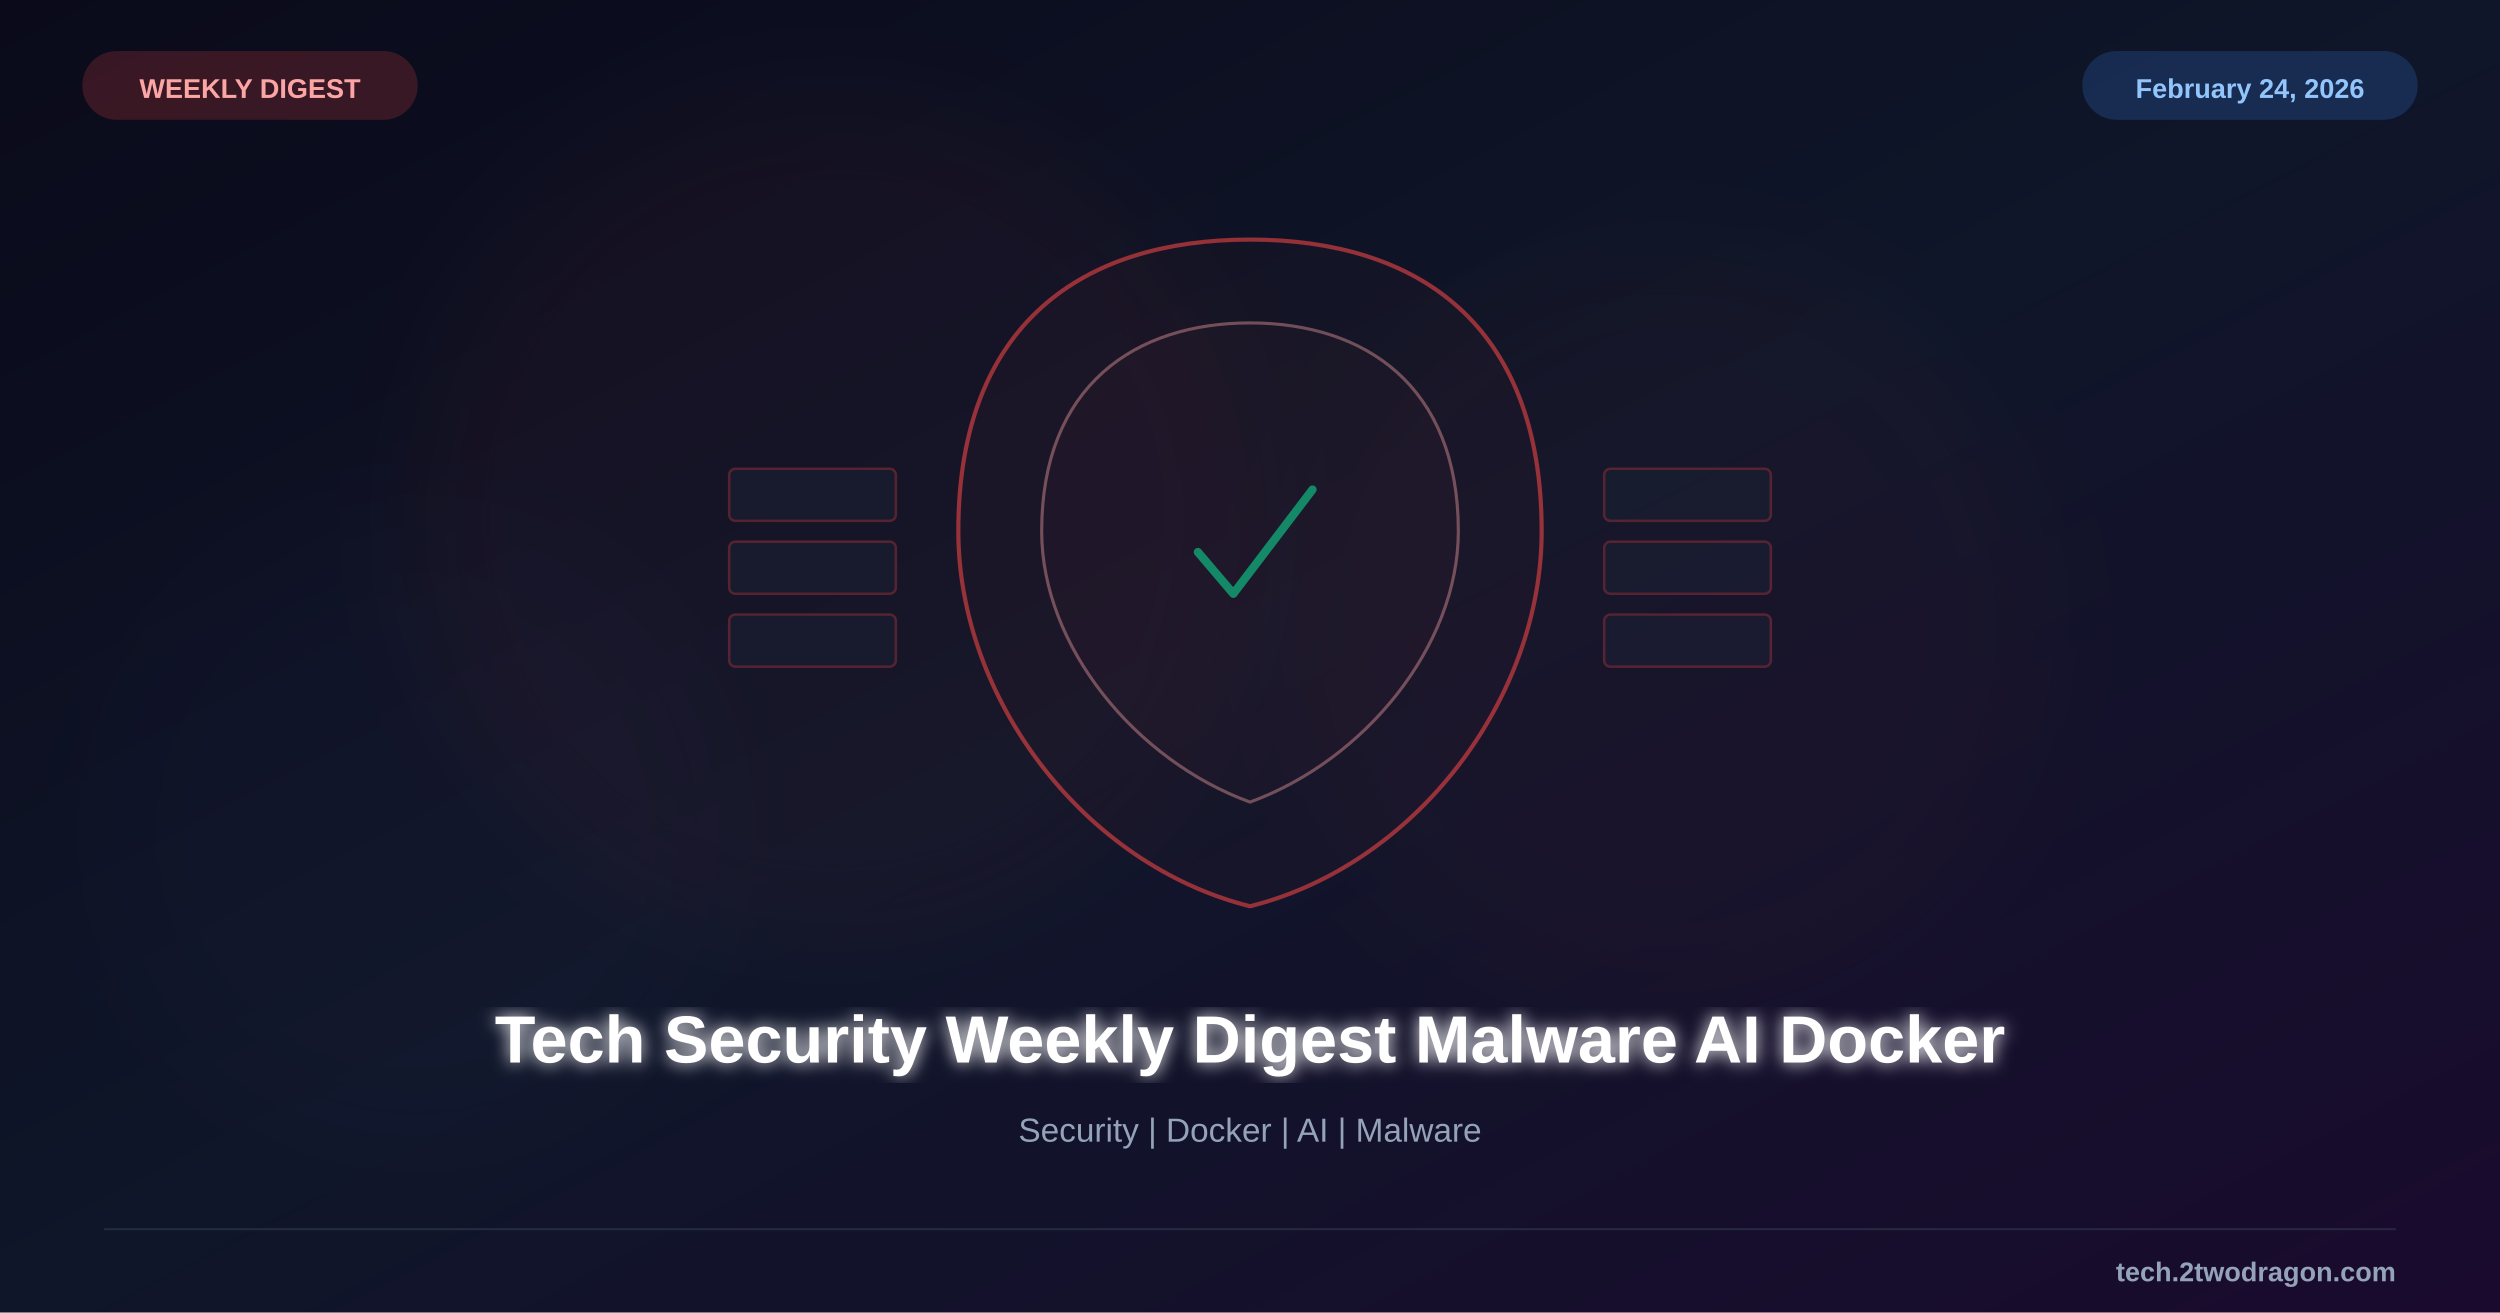
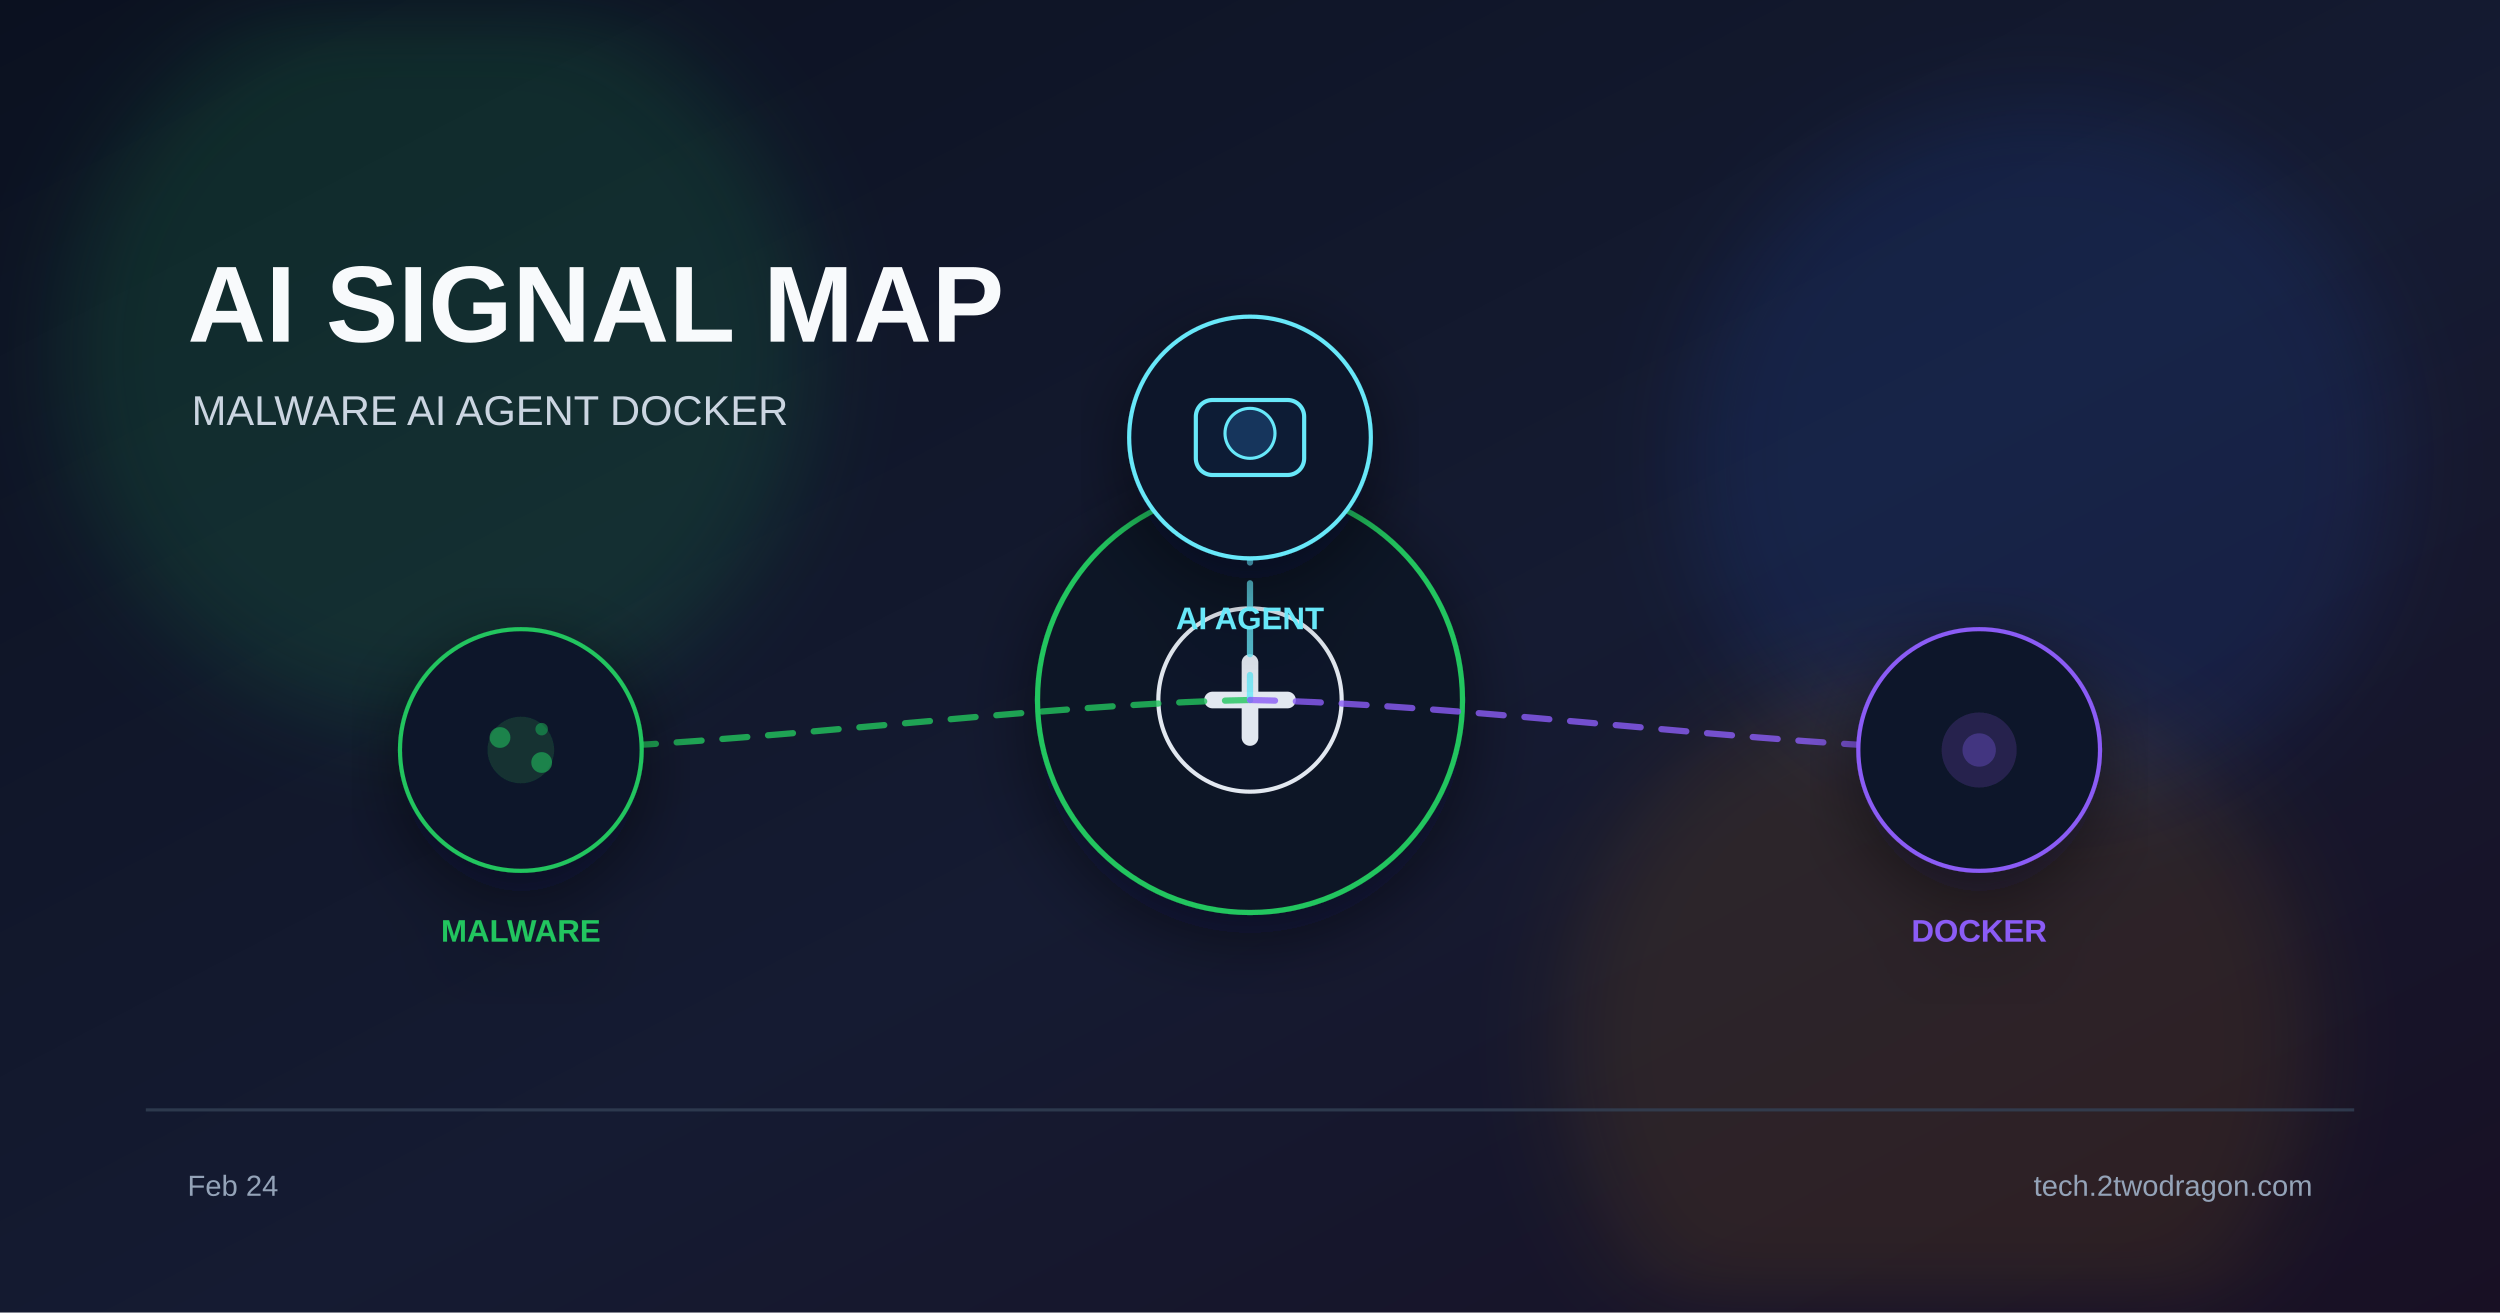
<svg xmlns="http://www.w3.org/2000/svg" viewBox="0 0 1200 630">
  <defs>
    <linearGradient id="bg" x1="0%" y1="0%" x2="100%" y2="100%">
-       <stop offset="0%" style="stop-color:#0a0a1a" />
-       <stop offset="50%" style="stop-color:#0f1629" />
-       <stop offset="100%" style="stop-color:#1a0a2e" />
+       <stop offset="0%" stop-color="#0b1120" />
+       <stop offset="55%" stop-color="#151b32" />
+       <stop offset="100%" stop-color="#181024" />
    </linearGradient>
-     <filter id="glow">
-       <feGaussianBlur stdDeviation="4" result="b" />
-       <feMerge>
-         <feMergeNode in="b" />
-         <feMergeNode in="SourceGraphic" />
-       </feMerge>
+     <filter id="glow" x="-40%" y="-40%" width="180%" height="180%">
+       <feGaussianBlur stdDeviation="22" />
    </filter>
-     <filter id="sg">
-       <feGaussianBlur stdDeviation="25" />
+     <filter id="shadow" x="-20%" y="-20%" width="140%" height="140%">
+       <feDropShadow dx="0" dy="10" stdDeviation="18" flood-color="#020617" flood-opacity="0.5" />
    </filter>
  </defs>
  <rect width="1200" height="630" fill="url(#bg)" />
-   <circle cx="400" cy="250" r="200" fill="#ef4444" opacity="0.04" filter="url(#sg)" />
-   <circle cx="800" cy="300" r="180" fill="#ef4444" opacity="0.03" filter="url(#sg)" />
-   <circle cx="200" cy="400" r="150" fill="#8b5cf6" opacity="0.02" filter="url(#sg)" />
-   <g transform="translate(600,255)">
-     <path d="M0,-140 C80,-140 140,-100 140,0 C140,80 80,160 0,180 C-80,160 -140,80 -140,0 C-140,-100 -80,-140 0,-140Z" fill="#ef4444" fill-opacity="0.04" stroke="#ef4444" stroke-width="2" opacity="0.6" />
-     <path d="M0,-100 C55,-100 100,-70 100,0 C100,55 55,110 0,130 C-55,110 -100,55 -100,0 C-100,-70 -55,-100 0,-100Z" fill="#ef4444" fill-opacity="0.06" stroke="#fca5a5" stroke-width="1.5" opacity="0.4" />
-     <path d="M-25,10 L-8,30 L30,-20" fill="none" stroke="#10b981" stroke-width="4" stroke-linecap="round" stroke-linejoin="round" opacity="0.7" />
-     <g opacity="0.3">
-       <rect x="-250" y="-30" width="80" height="25" rx="3" fill="#1e293b" stroke="#ef4444" stroke-width="1.2" />
-       <rect x="-250" y="5" width="80" height="25" rx="3" fill="#1e293b" stroke="#ef4444" stroke-width="1.2" />
-       <rect x="-250" y="40" width="80" height="25" rx="3" fill="#1e293b" stroke="#ef4444" stroke-width="1.2" />
-       <rect x="170" y="-30" width="80" height="25" rx="3" fill="#1e293b" stroke="#ef4444" stroke-width="1.2" />
-       <rect x="170" y="5" width="80" height="25" rx="3" fill="#1e293b" stroke="#ef4444" stroke-width="1.2" />
-       <rect x="170" y="40" width="80" height="25" rx="3" fill="#1e293b" stroke="#ef4444" stroke-width="1.2" />
-     </g>
+   <circle cx="210" cy="170" r="180" fill="#22c55e" opacity="0.14" filter="url(#glow)" />
+   <circle cx="980" cy="220" r="170" fill="#2563eb" opacity="0.12" filter="url(#glow)" />
+   <circle cx="930" cy="500" r="180" fill="#f59e0b" opacity="0.10" filter="url(#glow)" />
+   <text x="90" y="164" font-family="Arial, sans-serif" font-size="52" font-weight="700" fill="#f8fafc">AI SIGNAL MAP</text>
+   <text x="92" y="204" font-family="Arial, sans-serif" font-size="20" fill="#cbd5e1">MALWARE  AI AGENT  DOCKER</text>
+   <g transform="translate(600 336)" filter="url(#shadow)">
+     <circle r="102" fill="#111827" stroke="#22c55e" stroke-width="2.5" />
+     <circle r="44" fill="#0f172a" stroke="#e2e8f0" stroke-width="2" />
+     <path d="M-18 0 h36" stroke="#e2e8f0" stroke-width="8" stroke-linecap="round" />
+     <path d="M0 -18 v36" stroke="#e2e8f0" stroke-width="8" stroke-linecap="round" />
  </g>
-   <text x="600" y="510" font-family="Arial, sans-serif" font-size="32" font-weight="bold" fill="white" text-anchor="middle" filter="url(#glow)">Tech Security Weekly Digest Malware AI Docker</text>
-   <text x="600" y="548" font-family="Arial, sans-serif" font-size="16" fill="#94a3b8" text-anchor="middle">Security | Docker | AI | Malware</text>
-   <rect x="40" y="25" width="160" height="32" rx="16" fill="#ef4444" opacity="0.2" stroke="#ef4444" stroke-width="1" />
-   <text x="120" y="47" font-family="Arial, sans-serif" font-size="13" font-weight="bold" fill="#fca5a5" text-anchor="middle">WEEKLY DIGEST</text>
-   <rect x="1000" y="25" width="160" height="32" rx="16" fill="#3b82f6" opacity="0.2" stroke="#3b82f6" stroke-width="1" />
-   <text x="1080" y="47" font-family="Arial, sans-serif" font-size="13" font-weight="bold" fill="#93c5fd" text-anchor="middle">February 24, 2026</text>
-   <line x1="50" y1="590" x2="1150" y2="590" stroke="#334155" stroke-width="1" opacity="0.5" />
-   <text x="1150" y="615" font-family="Arial, sans-serif" font-size="13" font-weight="bold" fill="#94a3b8" text-anchor="end">tech.2twodragon.com</text>
+   <path d="M600 336 C495 338 355 358 250 360" fill="none" stroke="#22c55e" stroke-width="3" stroke-dasharray="12 10" stroke-linecap="round" opacity="0.8" />
+   <path d="M600 336 C600 323 600 223 600 210" fill="none" stroke="#67e8f9" stroke-width="3" stroke-dasharray="12 10" stroke-linecap="round" opacity="0.8" />
+   <path d="M600 336 C705 338 845 358 950 360" fill="none" stroke="#8b5cf6" stroke-width="3" stroke-dasharray="12 10" stroke-linecap="round" opacity="0.8" />
+   <g transform="translate(250 360)" filter="url(#shadow)">
+     <circle r="58" fill="#0f172a" stroke="#22c55e" stroke-width="2" />
+     <circle r="16" fill="#22c55e" opacity="0.16" />
+     <circle cx="-10" cy="-6" r="5" fill="#22c55e" opacity="0.55" />
+     <circle cx="10" cy="6" r="5" fill="#22c55e" opacity="0.55" />
+     <circle cx="10" cy="-10" r="3" fill="#22c55e" opacity="0.45" />
+     <text x="0" y="92" font-family="Arial, sans-serif" font-size="15" font-weight="700" fill="#22c55e" text-anchor="middle">MALWARE</text>
+   </g>
+   <g transform="translate(600 210)" filter="url(#shadow)">
+     <circle r="58" fill="#0f172a" stroke="#67e8f9" stroke-width="2" />
+     <rect x="-26" y="-18" width="52" height="36" rx="8" fill="#111c35" stroke="#67e8f9" stroke-width="2" />
+     <circle cx="0" cy="-2" r="12" fill="#12345c" stroke="#67e8f9" stroke-width="1.5" />
+     <text x="0" y="92" font-family="Arial, sans-serif" font-size="15" font-weight="700" fill="#67e8f9" text-anchor="middle">AI AGENT</text>
+   </g>
+   <g transform="translate(950 360)" filter="url(#shadow)">
+     <circle r="58" fill="#0f172a" stroke="#8b5cf6" stroke-width="2" />
+     <circle r="18" fill="#8b5cf6" opacity="0.18" />
+     <circle r="8" fill="#8b5cf6" opacity="0.3" />
+     <text x="0" y="92" font-family="Arial, sans-serif" font-size="15" font-weight="700" fill="#8b5cf6" text-anchor="middle">DOCKER</text>
+   </g>
+   <rect x="70" y="532" width="1060" height="1.5" fill="#334155" opacity="0.8" />
+   <text x="90" y="574" font-family="Arial, sans-serif" font-size="14" fill="#94a3b8">Feb 24</text>
+   <text x="1110" y="574" font-family="Arial, sans-serif" font-size="14" fill="#94a3b8" text-anchor="end">tech.2twodragon.com</text>
</svg>
